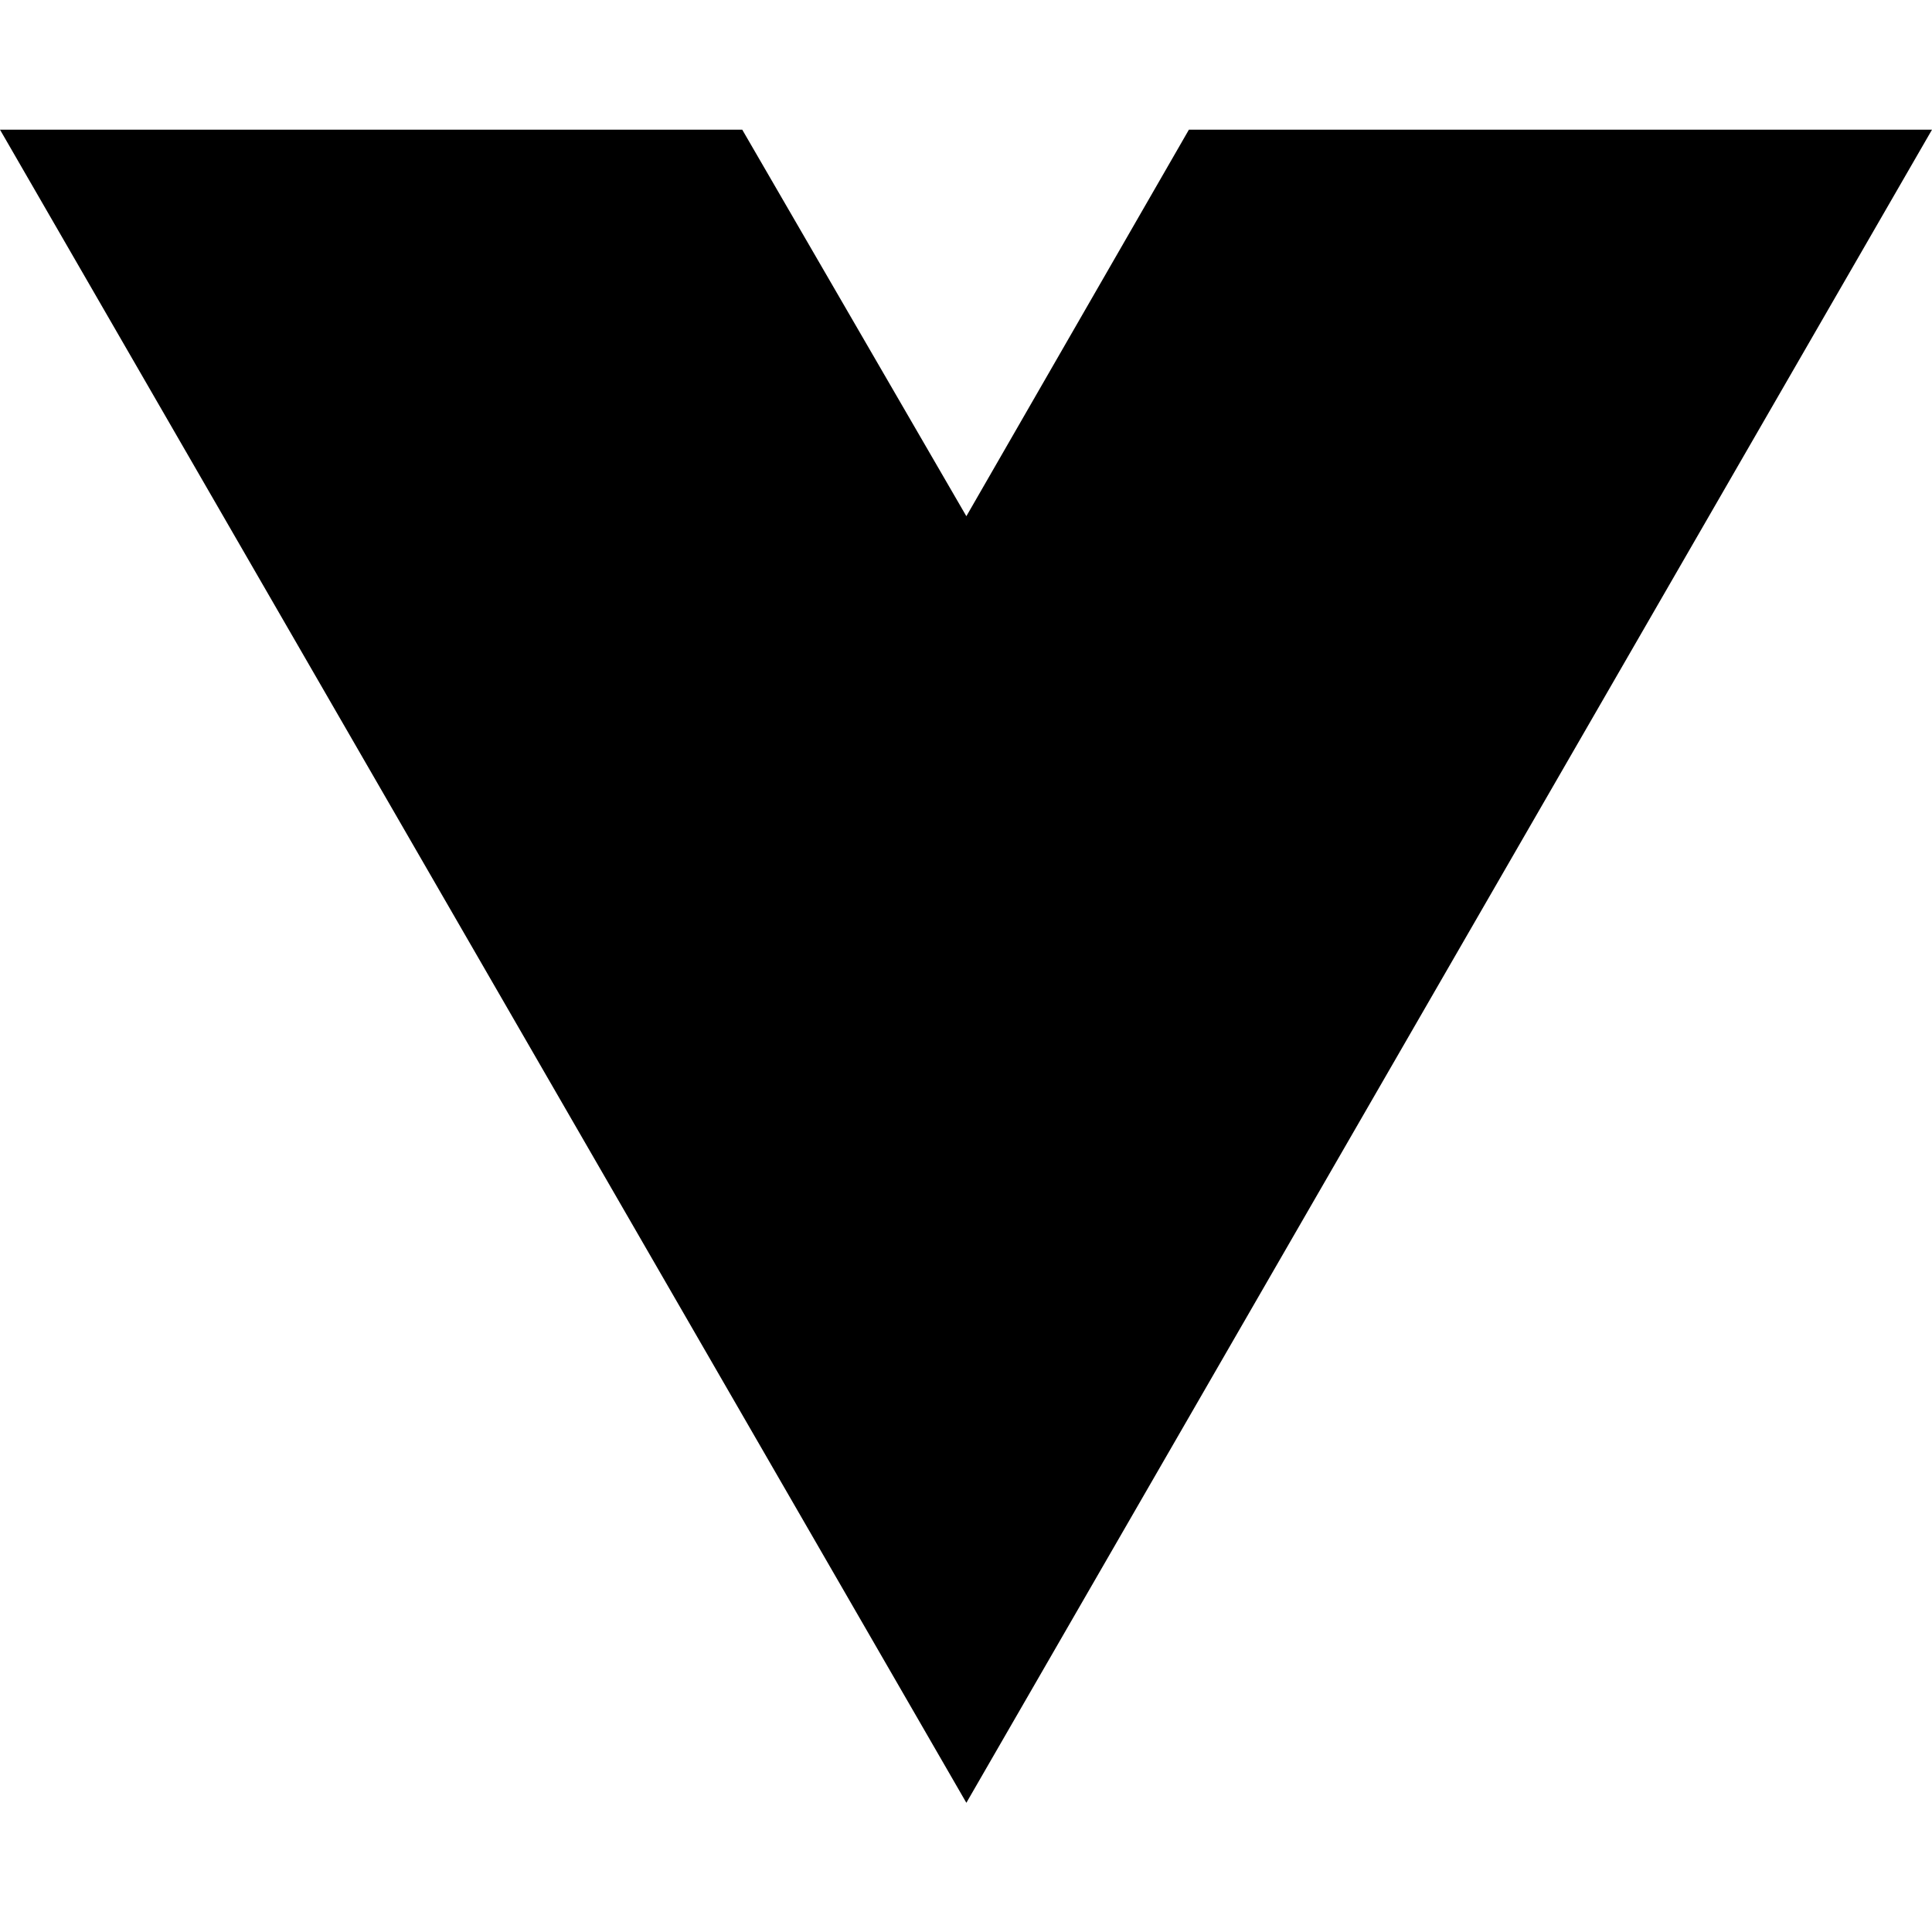
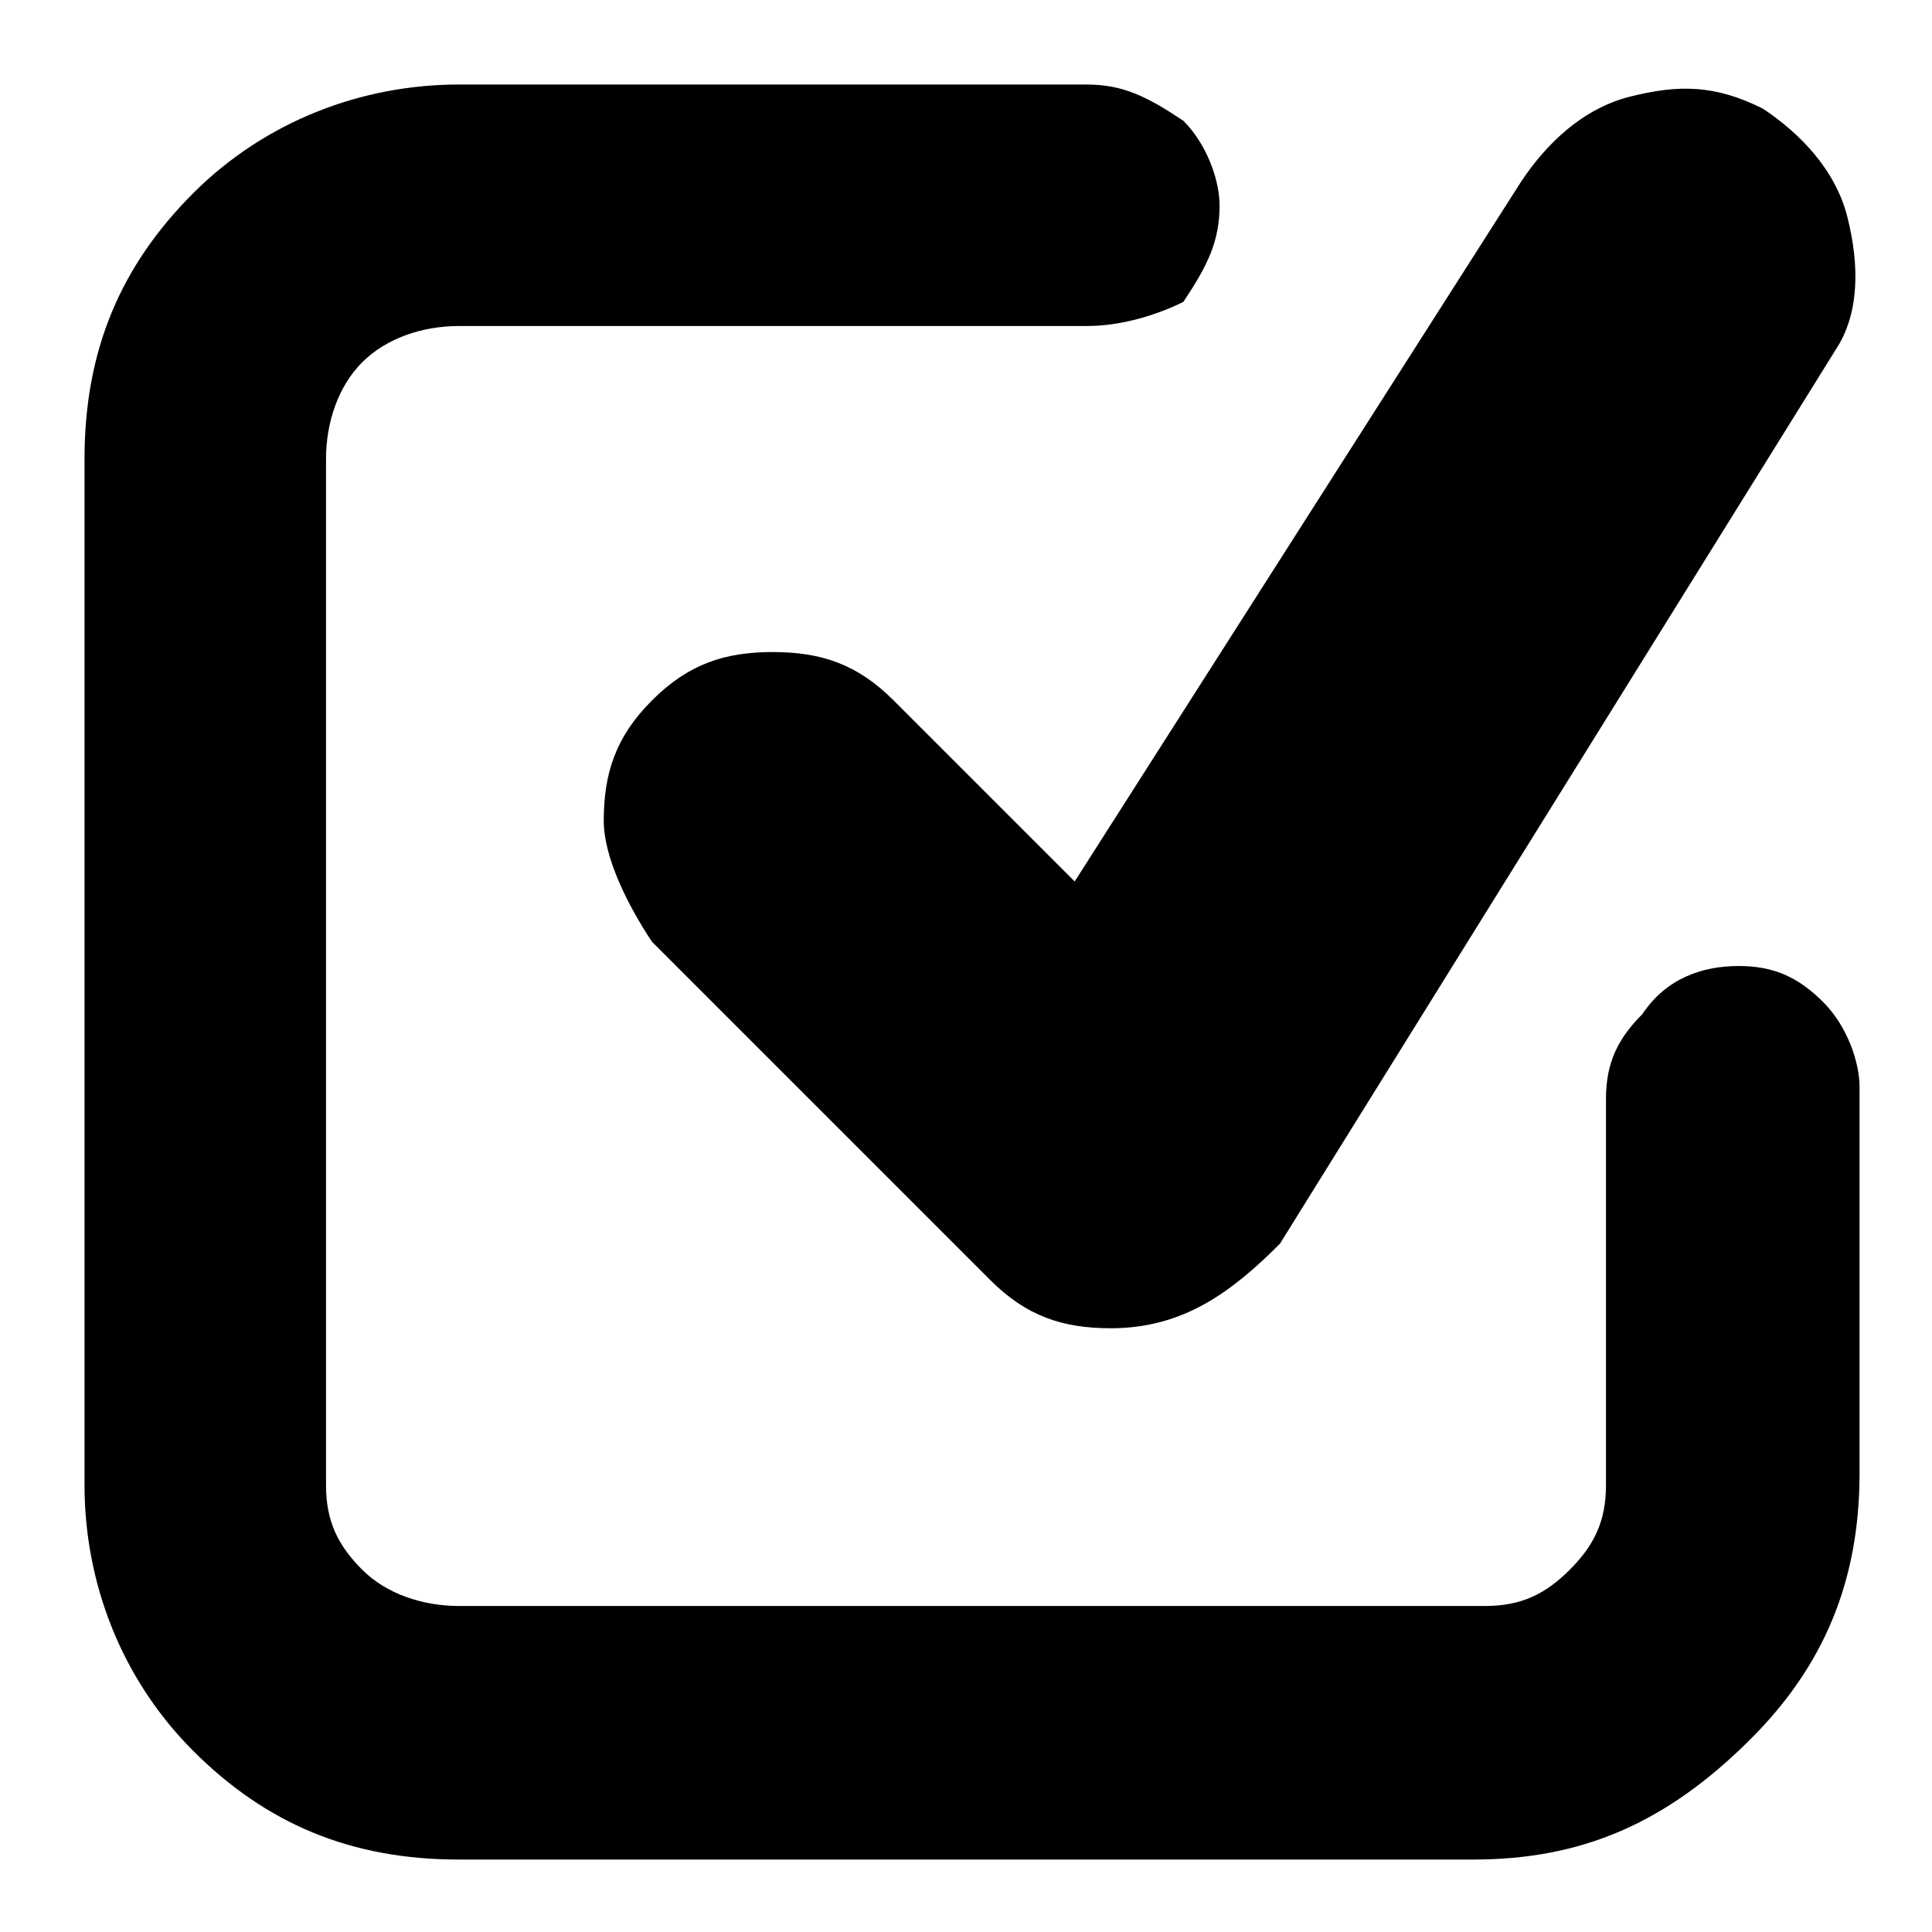
- <svg xmlns="http://www.w3.org/2000/svg" width="16" height="16" viewBox="0 0 16 16" fill="none">
-   <path d="M8.003 14.93L0 1.074H6.147L8.003 4.275L9.846 1.074H16L8.003 14.93Z" fill="black" />
+ <svg xmlns="http://www.w3.org/2000/svg" version="1.1" id="Layer_1" x="0px" y="0px" viewBox="0 0 16 16" style="enable-background:new 0 0 16 16;" xml:space="preserve">
+   <g>
+     <path d="M12.2,15.4H3.8c-0.9,0-1.6-0.3-2.2-0.9c-0.6-0.6-0.9-1.4-0.9-2.2V3.8c0-0.9,0.3-1.6,0.9-2.2c0.6-0.6,1.4-0.9,2.2-0.9H9   c0.3,0,0.5,0.1,0.8,0.3c0.2,0.2,0.3,0.5,0.3,0.7c0,0.3-0.1,0.5-0.3,0.8C9.6,2.6,9.3,2.7,9,2.7H3.8C3.5,2.7,3.2,2.8,3,3   C2.8,3.2,2.7,3.5,2.7,3.8v8.5c0,0.3,0.1,0.5,0.3,0.7c0.2,0.2,0.5,0.3,0.8,0.3h8.5c0.3,0,0.5-0.1,0.7-0.3c0.2-0.2,0.3-0.4,0.3-0.7   V9.1c0-0.3,0.1-0.5,0.3-0.7C13.8,8.1,14.1,8,14.4,8c0.3,0,0.5,0.1,0.7,0.3c0.2,0.2,0.3,0.5,0.3,0.7v3.2c0,0.9-0.3,1.6-0.9,2.2   C13.8,15.1,13.1,15.4,12.2,15.4z M9.2,11c-0.4,0-0.7-0.1-1-0.4L5.4,7.8C5.2,7.5,5,7.1,5,6.8c0-0.4,0.1-0.7,0.4-1   c0.3-0.3,0.6-0.4,1-0.4c0.4,0,0.7,0.1,1,0.4l1.5,1.5l3.7-5.8c0.2-0.3,0.5-0.6,0.9-0.7c0.4-0.1,0.7-0.1,1.1,0.1   c0.3,0.2,0.6,0.5,0.7,0.9c0.1,0.4,0.1,0.8-0.1,1.1l-4.6,7.4C10.2,10.7,9.8,11,9.2,11z" />
+   </g>
</svg>
